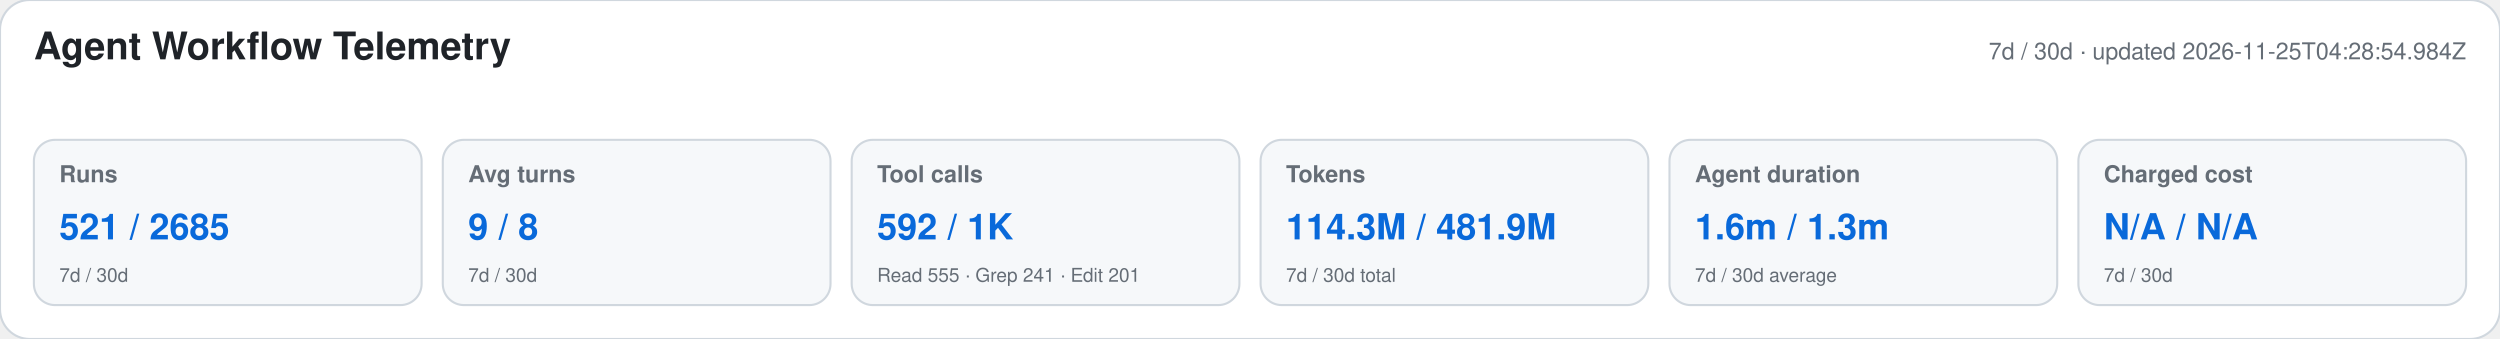
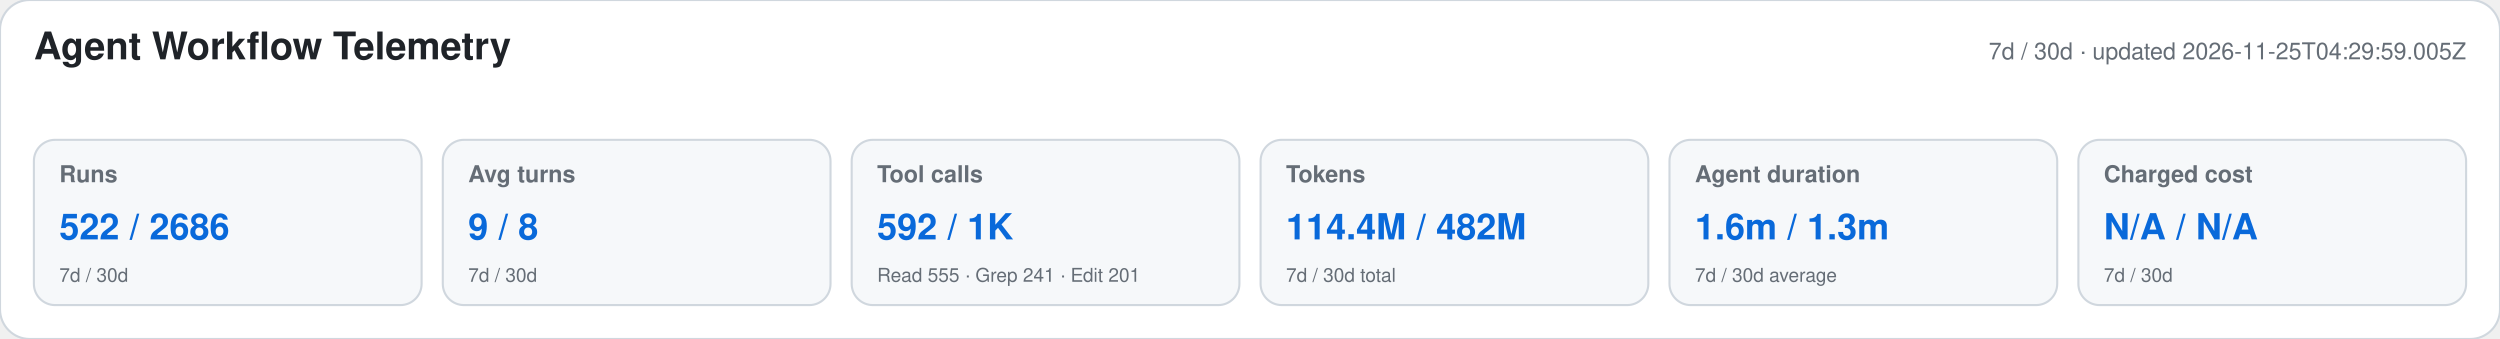
<svg xmlns="http://www.w3.org/2000/svg" width="1180" height="160" viewBox="0 0 1180 160" role="img" aria-labelledby="title desc">
  <style>text{font-family:-apple-system,BlinkMacSystemFont,"Segoe UI",Helvetica,Arial,sans-serif}.heading{font-size:18px;font-weight:650;fill:#1f2328}.meta,.label,.secondary{fill:#656d76}.meta,.label{font-size:11px}.label{font-weight:600}.primary{font-size:17px;font-weight:700;fill:#0969da}.secondary{font-size:9px}</style>
  <rect width="1180" height="160" rx="14" fill="#ffffff" stroke="#d0d7de" />
  <text x="16" y="28" class="heading">Agent Workflow Telemetry</text>
-   <text x="1164" y="28" text-anchor="end" class="meta">7d / 30d · updated 2026-11-25T04:28:54.984Z</text>
+   <text x="1164" y="28" text-anchor="end" class="meta">7d / 30d · updated 2026-11-25T04:29:59.005Z</text>
  <g>
    <rect x="16" y="66" width="183" height="78" rx="10" fill="#f6f8fa" stroke="#d0d7de" />
    <text x="28" y="86" class="label">Runs</text>
-     <text x="28" y="113" class="primary">521 / 2685</text>
+     <text x="28" y="113" class="primary">522 / 2686</text>
    <text x="28" y="133" class="secondary">7d / 30d</text>
  </g>
  <g>
    <rect x="209" y="66" width="183" height="78" rx="10" fill="#f6f8fa" stroke="#d0d7de" />
    <text x="221" y="86" class="label">Avg turns</text>
    <text x="221" y="113" class="primary">9 / 8</text>
    <text x="221" y="133" class="secondary">7d / 30d</text>
  </g>
  <g>
    <rect x="402" y="66" width="183" height="78" rx="10" fill="#f6f8fa" stroke="#d0d7de" />
    <text x="414" y="86" class="label">Tool calls</text>
    <text x="414" y="113" class="primary">592 / 1K</text>
    <text x="414" y="133" class="secondary">Read 555 · Grep 241 · Edit 201</text>
  </g>
  <g>
    <rect x="595" y="66" width="183" height="78" rx="10" fill="#f6f8fa" stroke="#d0d7de" />
    <text x="607" y="86" class="label">Tokens</text>
-     <text x="607" y="113" class="primary">114.3M / 481.9M</text>
+     <text x="607" y="113" class="primary">114.4M / 482M</text>
    <text x="607" y="133" class="secondary">7d / 30d total</text>
  </g>
  <g>
    <rect x="788" y="66" width="183" height="78" rx="10" fill="#f6f8fa" stroke="#d0d7de" />
    <text x="800" y="86" class="label">Agent duration</text>
    <text x="800" y="113" class="primary">1.6m / 1.3m</text>
    <text x="800" y="133" class="secondary">7d / 30d average</text>
  </g>
  <g>
    <rect x="981" y="66" width="183" height="78" rx="10" fill="#f6f8fa" stroke="#d0d7de" />
    <text x="993" y="86" class="label">Charged cost</text>
    <text x="993" y="113" class="primary">N/A / N/A</text>
    <text x="993" y="133" class="secondary">7d / 30d</text>
  </g>
</svg>
